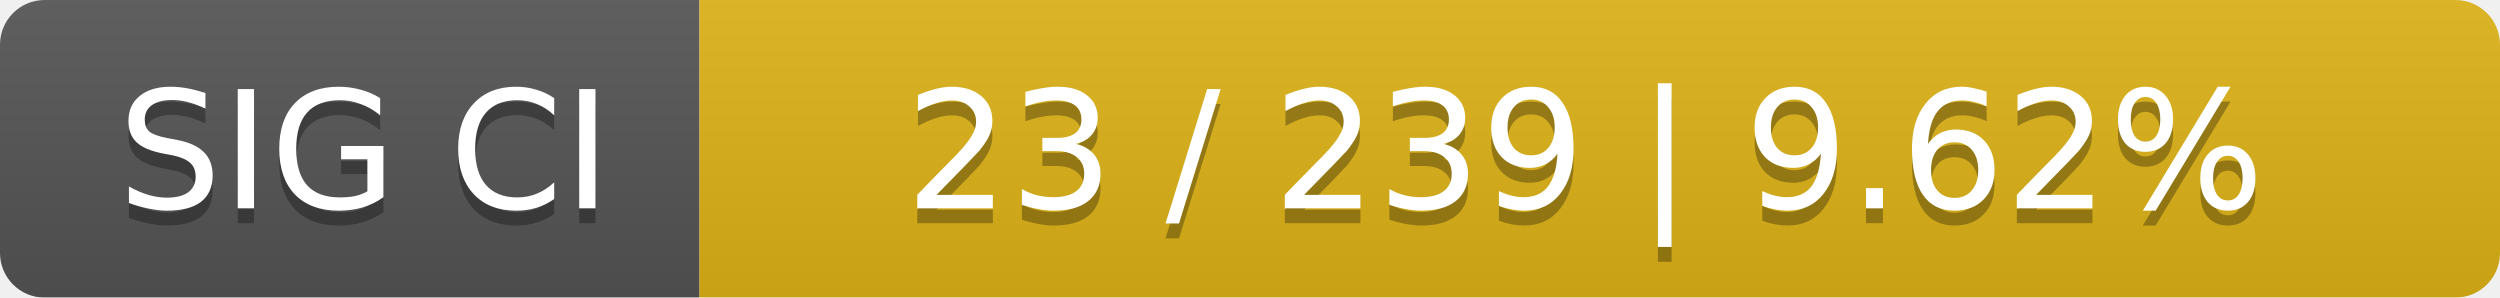
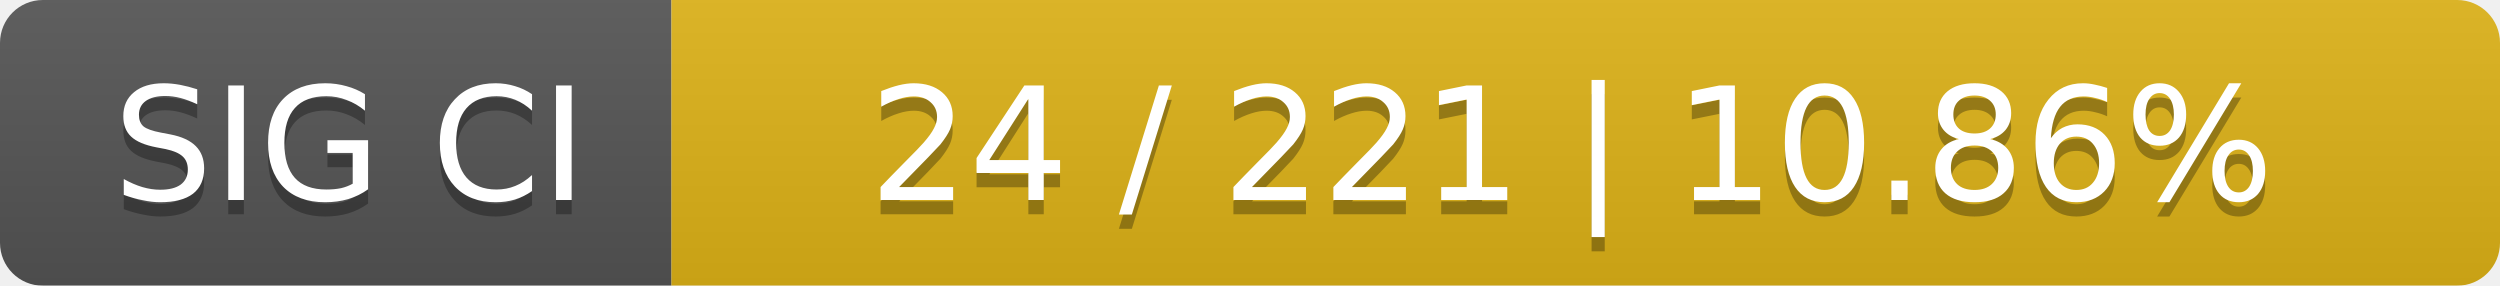
- <svg xmlns="http://www.w3.org/2000/svg" width="168" height="20">
+ <svg xmlns="http://www.w3.org/2000/svg" width="175" height="20">
  <linearGradient id="smooth" x2="0" y2="100%">
    <stop offset="0" stop-color="#bbb" stop-opacity=".1" />
    <stop offset="1" stop-opacity=".1" />
  </linearGradient>
  <mask id="round">
-     <rect width="168" height="20" rx="3" fill="#fff" />
+     <rect width="175" height="20" rx="3" fill="#fff" />
  </mask>
  <g mask="url(#round)">
    <rect width="47" height="20" fill="#555" />
-     <rect x="47" width="121" height="20" fill="#dfb317" />
-     <rect width="168" height="20" fill="url(#smooth)" />
+     <rect x="47" width="128" height="20" fill="#dfb317" />
+     <rect width="175" height="20" fill="url(#smooth)" />
  </g>
  <g fill="#fff" text-anchor="middle" font-family="DejaVu Sans,Verdana,Geneva,sans-serif" font-size="11">
    <text x="24.5" y="15" fill="#010101" fill-opacity=".3">SIG CI</text>
    <text x="24.5" y="14">SIG CI</text>
-     <text x="106.5" y="15" fill="#010101" fill-opacity=".3">23 / 239    |    9.62%</text>
-     <text x="106.5" y="14">23 / 239    |    9.62%</text>
+     <text x="110" y="15" fill="#010101" fill-opacity=".3">24 / 221    |    10.86%</text>
+     <text x="110" y="14">24 / 221    |    10.86%</text>
  </g>
</svg>
